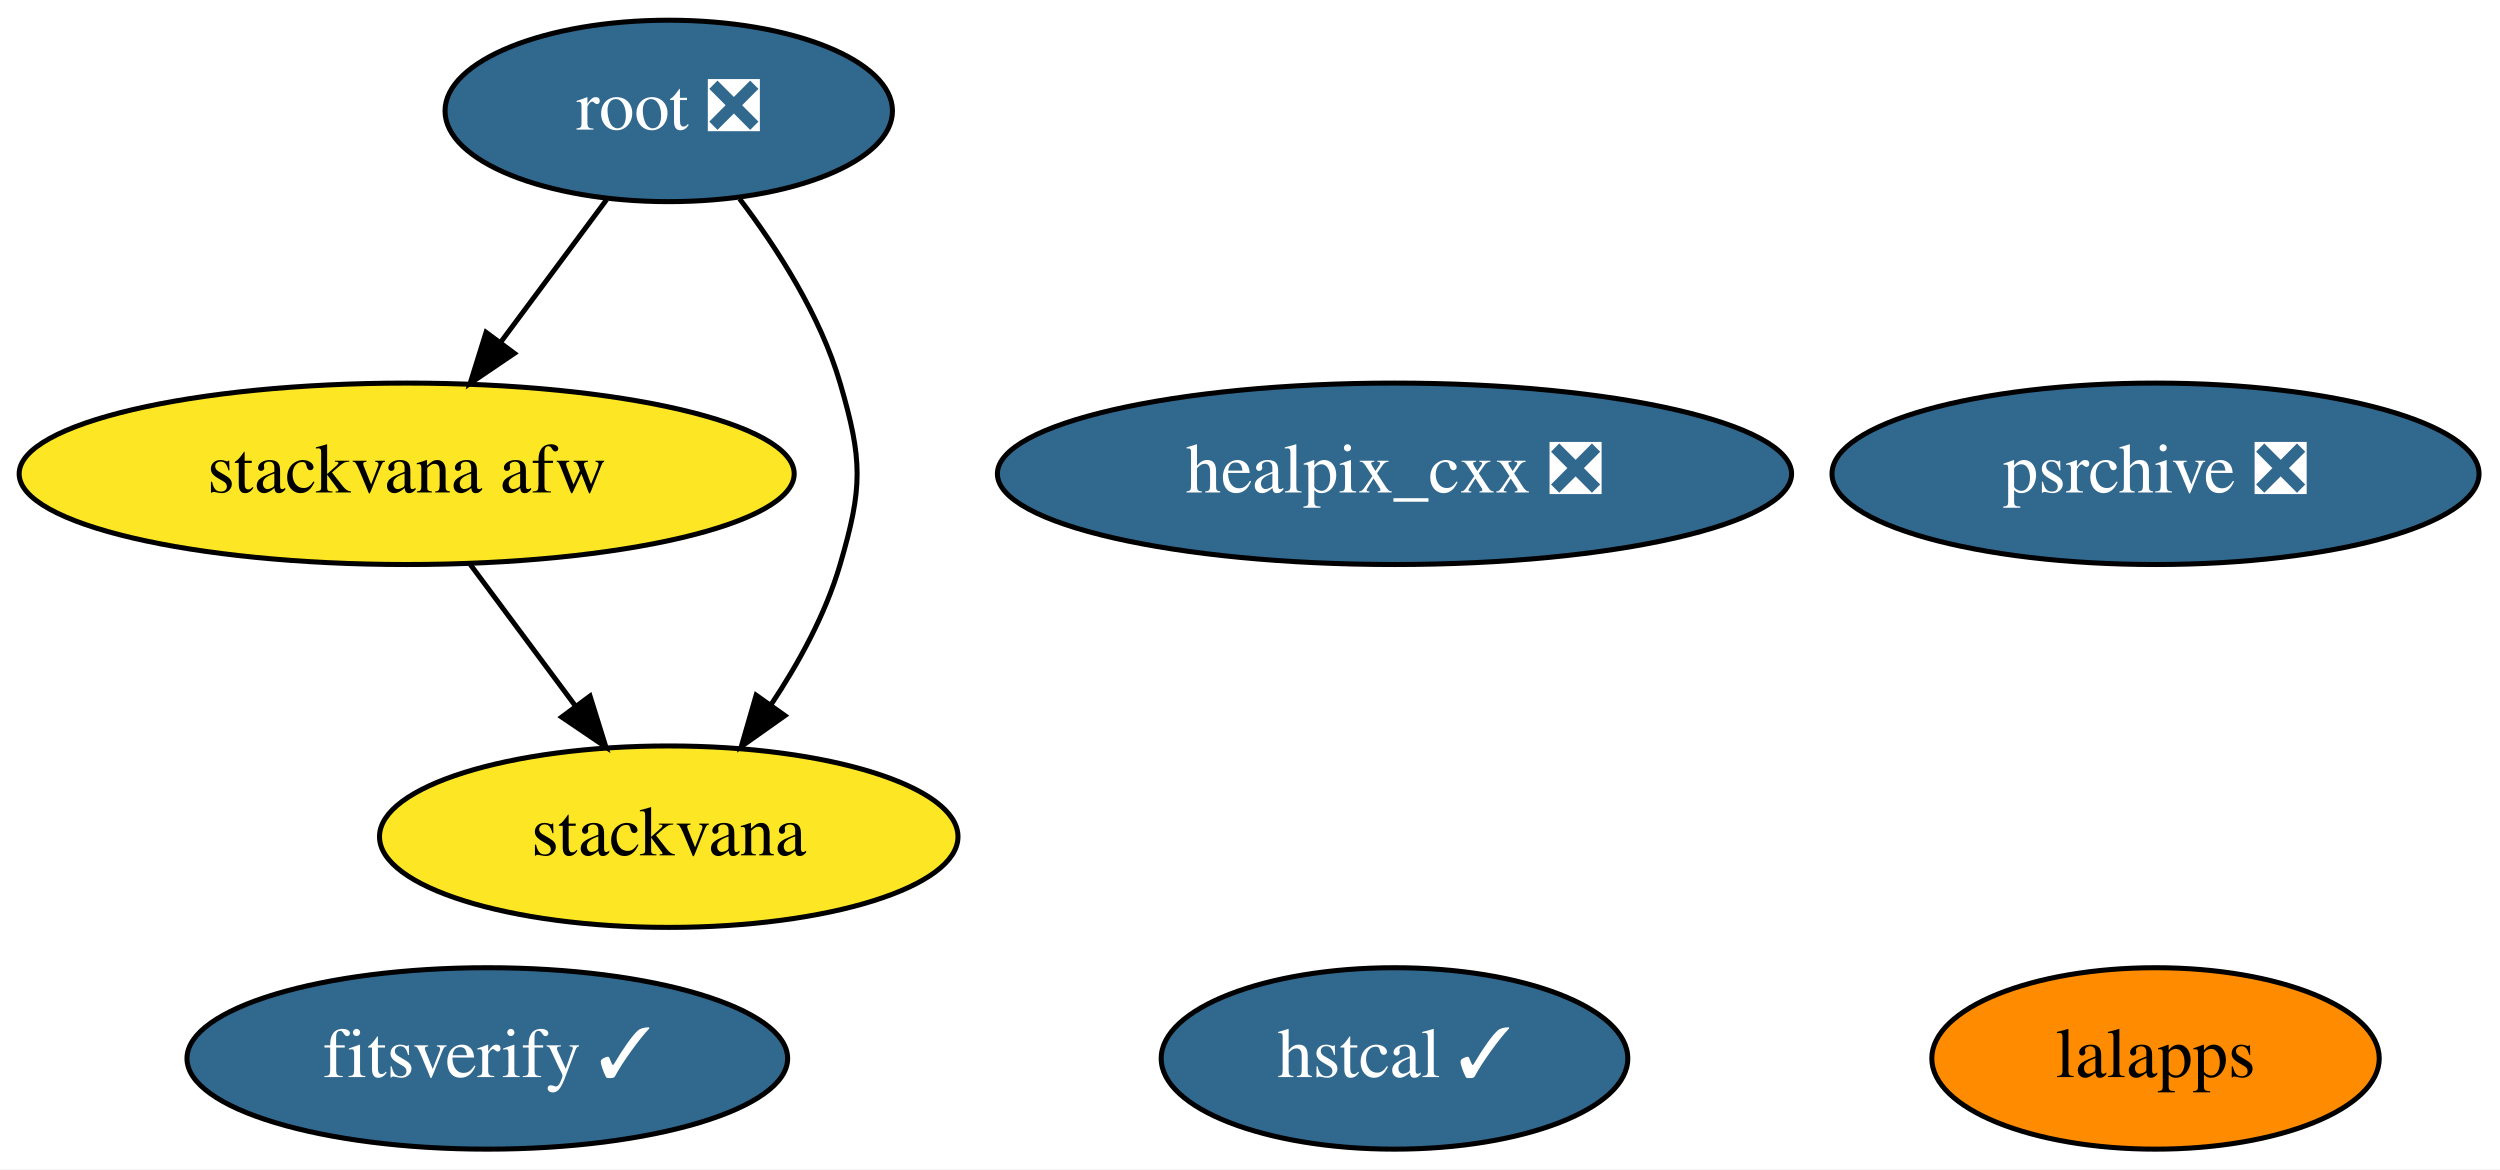
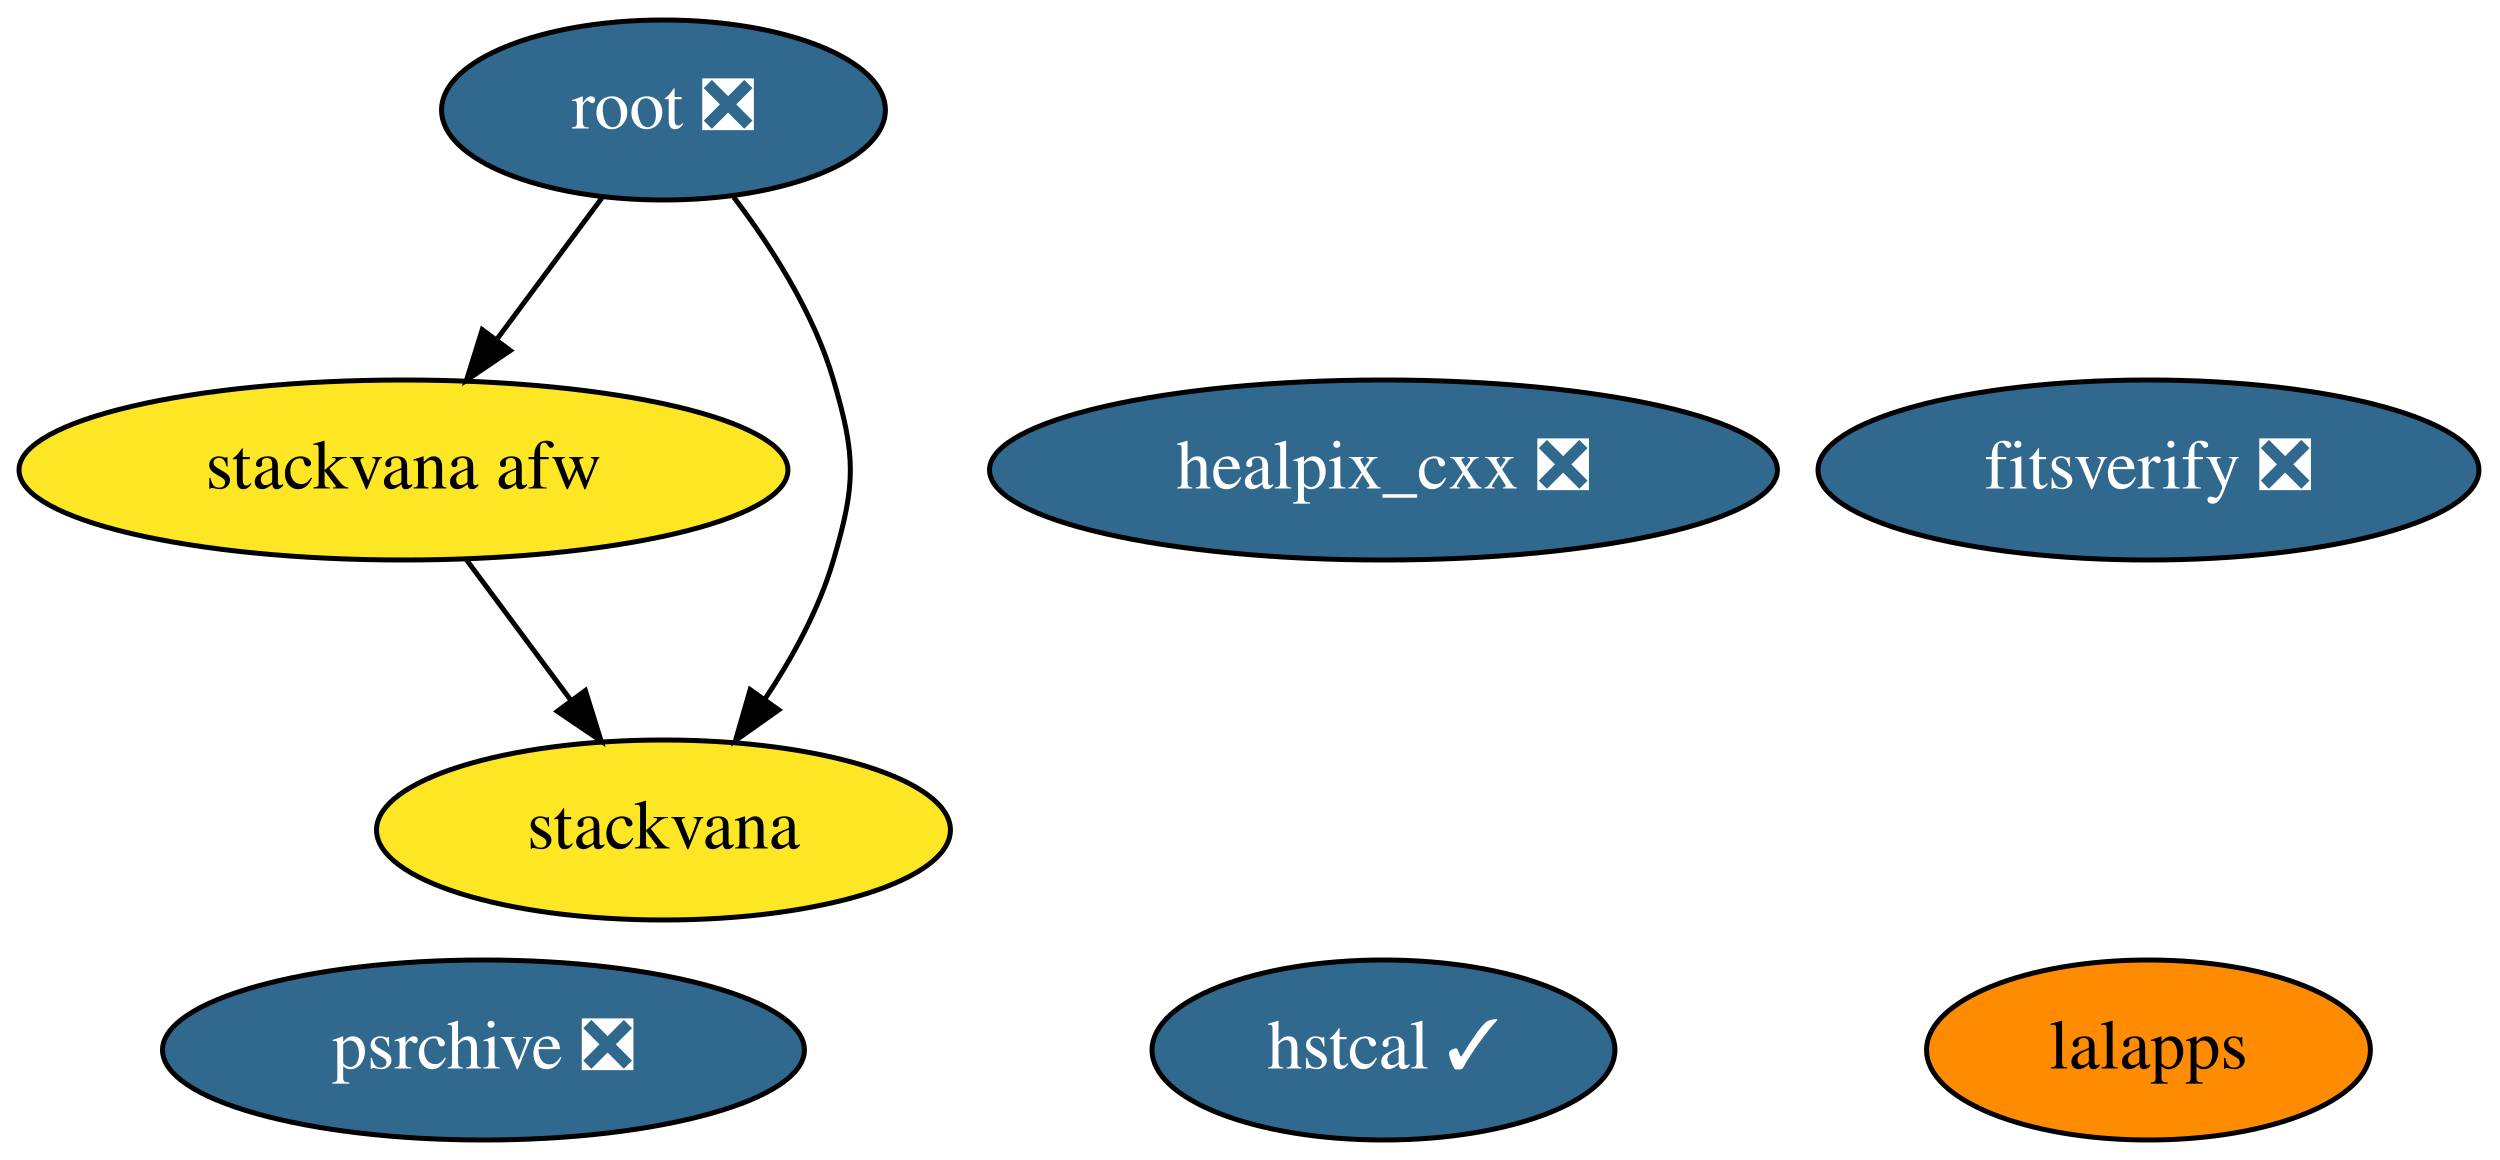
- <svg xmlns="http://www.w3.org/2000/svg" xmlns:xlink="http://www.w3.org/1999/xlink" width="496pt" height="232pt" viewBox="0.00 0.00 496.04 232.00">
+ <svg xmlns="http://www.w3.org/2000/svg" xmlns:xlink="http://www.w3.org/1999/xlink" width="500pt" height="232pt" viewBox="0.00 0.00 499.99 232.00">
  <g id="graph0" class="graph" transform="scale(1 1) rotate(0) translate(4 228)">
-     <polygon fill="white" stroke="transparent" points="-4,4 -4,-228 492.04,-228 492.04,4 -4,4" />
+     <polygon fill="white" stroke="transparent" points="-4,4 -4,-228 495.99,-228 495.99,4 -4,4" />
    <g id="node1" class="node">
      <g id="a_node1">
        <a xlink:href="https://github.com/conda-forge/healpix_cxx-feedstock/pull/13" xlink:title="healpix_cxx ❎">
          <ellipse fill="#31688e" stroke="black" cx="272.69" cy="-134" rx="78.79" ry="18" />
          <text text-anchor="middle" x="272.69" y="-130.3" font-family="Times,serif" font-size="14.00" fill="white">healpix_cxx ❎</text>
        </a>
      </g>
    </g>
    <g id="node2" class="node">
      <g id="a_node2">
        <a xlink:href="https://github.com/conda-forge/lalapps-feedstock" xlink:title="lalapps">
-           <ellipse fill="#ff8c00" stroke="black" cx="423.69" cy="-18" rx="44.39" ry="18" />
-           <text text-anchor="middle" x="423.69" y="-14.3" font-family="Times,serif" font-size="14.00">lalapps</text>
+           <ellipse fill="#ff8c00" stroke="black" cx="425.69" cy="-18" rx="44.39" ry="18" />
+           <text text-anchor="middle" x="425.69" y="-14.3" font-family="Times,serif" font-size="14.00">lalapps</text>
        </a>
      </g>
    </g>
    <g id="node3" class="node">
      <g id="a_node3">
        <a xlink:href="https://github.com/conda-forge/root-feedstock/pull/147" xlink:title="root ❎">
          <ellipse fill="#31688e" stroke="black" cx="128.69" cy="-206" rx="44.39" ry="18" />
          <text text-anchor="middle" x="128.69" y="-202.3" font-family="Times,serif" font-size="14.00" fill="white">root ❎</text>
        </a>
      </g>
    </g>
    <g id="node5" class="node">
      <g id="a_node5">
        <a xlink:href="https://github.com/conda-forge/stackvana-afw-feedstock" xlink:title="stackvana afw">
          <ellipse fill="#fde725" stroke="black" cx="76.69" cy="-134" rx="76.89" ry="18" />
          <text text-anchor="middle" x="76.69" y="-130.3" font-family="Times,serif" font-size="14.00">stackvana afw</text>
        </a>
      </g>
    </g>
-     <g id="edge2" class="edge">
+     <g id="edge1" class="edge">
      <path fill="none" stroke="black" d="M116.37,-188.41C110.12,-179.99 102.38,-169.58 95.41,-160.2" />
      <polygon fill="black" stroke="black" points="98.06,-157.9 89.29,-151.96 92.44,-162.07 98.06,-157.9" />
    </g>
    <g id="node6" class="node">
      <g id="a_node6">
        <a xlink:href="https://github.com/conda-forge/stackvana-feedstock" xlink:title="stackvana">
          <ellipse fill="#fde725" stroke="black" cx="128.69" cy="-62" rx="57.39" ry="18" />
          <text text-anchor="middle" x="128.69" y="-58.3" font-family="Times,serif" font-size="14.00">stackvana</text>
        </a>
      </g>
    </g>
-     <g id="edge1" class="edge">
+     <g id="edge2" class="edge">
      <path fill="none" stroke="black" d="M142.74,-188.57C150.26,-178.68 158.76,-165.43 162.69,-152 167.19,-136.65 167.19,-131.35 162.69,-116 159.82,-106.19 154.51,-96.47 148.92,-88.09" />
      <polygon fill="black" stroke="black" points="151.74,-86.02 143.09,-79.9 146.03,-90.07 151.74,-86.02" />
    </g>
    <g id="node4" class="node">
      <g id="a_node4">
        <a xlink:href="https://github.com/conda-forge/psrchive-feedstock/pull/16" xlink:title="psrchive ❎">
-           <ellipse fill="#31688e" stroke="black" cx="423.69" cy="-134" rx="64.19" ry="18" />
-           <text text-anchor="middle" x="423.69" y="-130.3" font-family="Times,serif" font-size="14.00" fill="white">psrchive ❎</text>
+           <ellipse fill="#31688e" stroke="black" cx="92.69" cy="-18" rx="64.19" ry="18" />
+           <text text-anchor="middle" x="92.69" y="-14.3" font-family="Times,serif" font-size="14.00" fill="white">psrchive ❎</text>
        </a>
      </g>
    </g>
    <g id="edge3" class="edge">
      <path fill="none" stroke="black" d="M89.28,-116.05C95.54,-107.63 103.23,-97.28 110.15,-87.97" />
      <polygon fill="black" stroke="black" points="113.07,-89.9 116.22,-79.79 107.45,-85.73 113.07,-89.9" />
    </g>
    <g id="node7" class="node">
      <g id="a_node7">
        <a xlink:href="https://github.com/conda-forge/hstcal-feedstock/pull/5" xlink:title="hstcal ✓">
          <ellipse fill="#31688e" stroke="black" cx="272.69" cy="-18" rx="46.29" ry="18" />
          <text text-anchor="middle" x="272.69" y="-14.3" font-family="Times,serif" font-size="14.00" fill="white">hstcal ✓</text>
        </a>
      </g>
    </g>
    <g id="node8" class="node">
      <g id="a_node8">
-         <a xlink:href="https://github.com/conda-forge/fitsverify-feedstock/pull/2" xlink:title="fitsverify ✓">
-           <ellipse fill="#31688e" stroke="black" cx="92.69" cy="-18" rx="59.59" ry="18" />
-           <text text-anchor="middle" x="92.69" y="-14.3" font-family="Times,serif" font-size="14.00" fill="white">fitsverify ✓</text>
+         <a xlink:href="https://github.com/conda-forge/fitsverify-feedstock/pull/2" xlink:title="fitsverify ❎">
+           <ellipse fill="#31688e" stroke="black" cx="425.69" cy="-134" rx="66.09" ry="18" />
+           <text text-anchor="middle" x="425.69" y="-130.3" font-family="Times,serif" font-size="14.00" fill="white">fitsverify ❎</text>
        </a>
      </g>
    </g>
  </g>
</svg>
